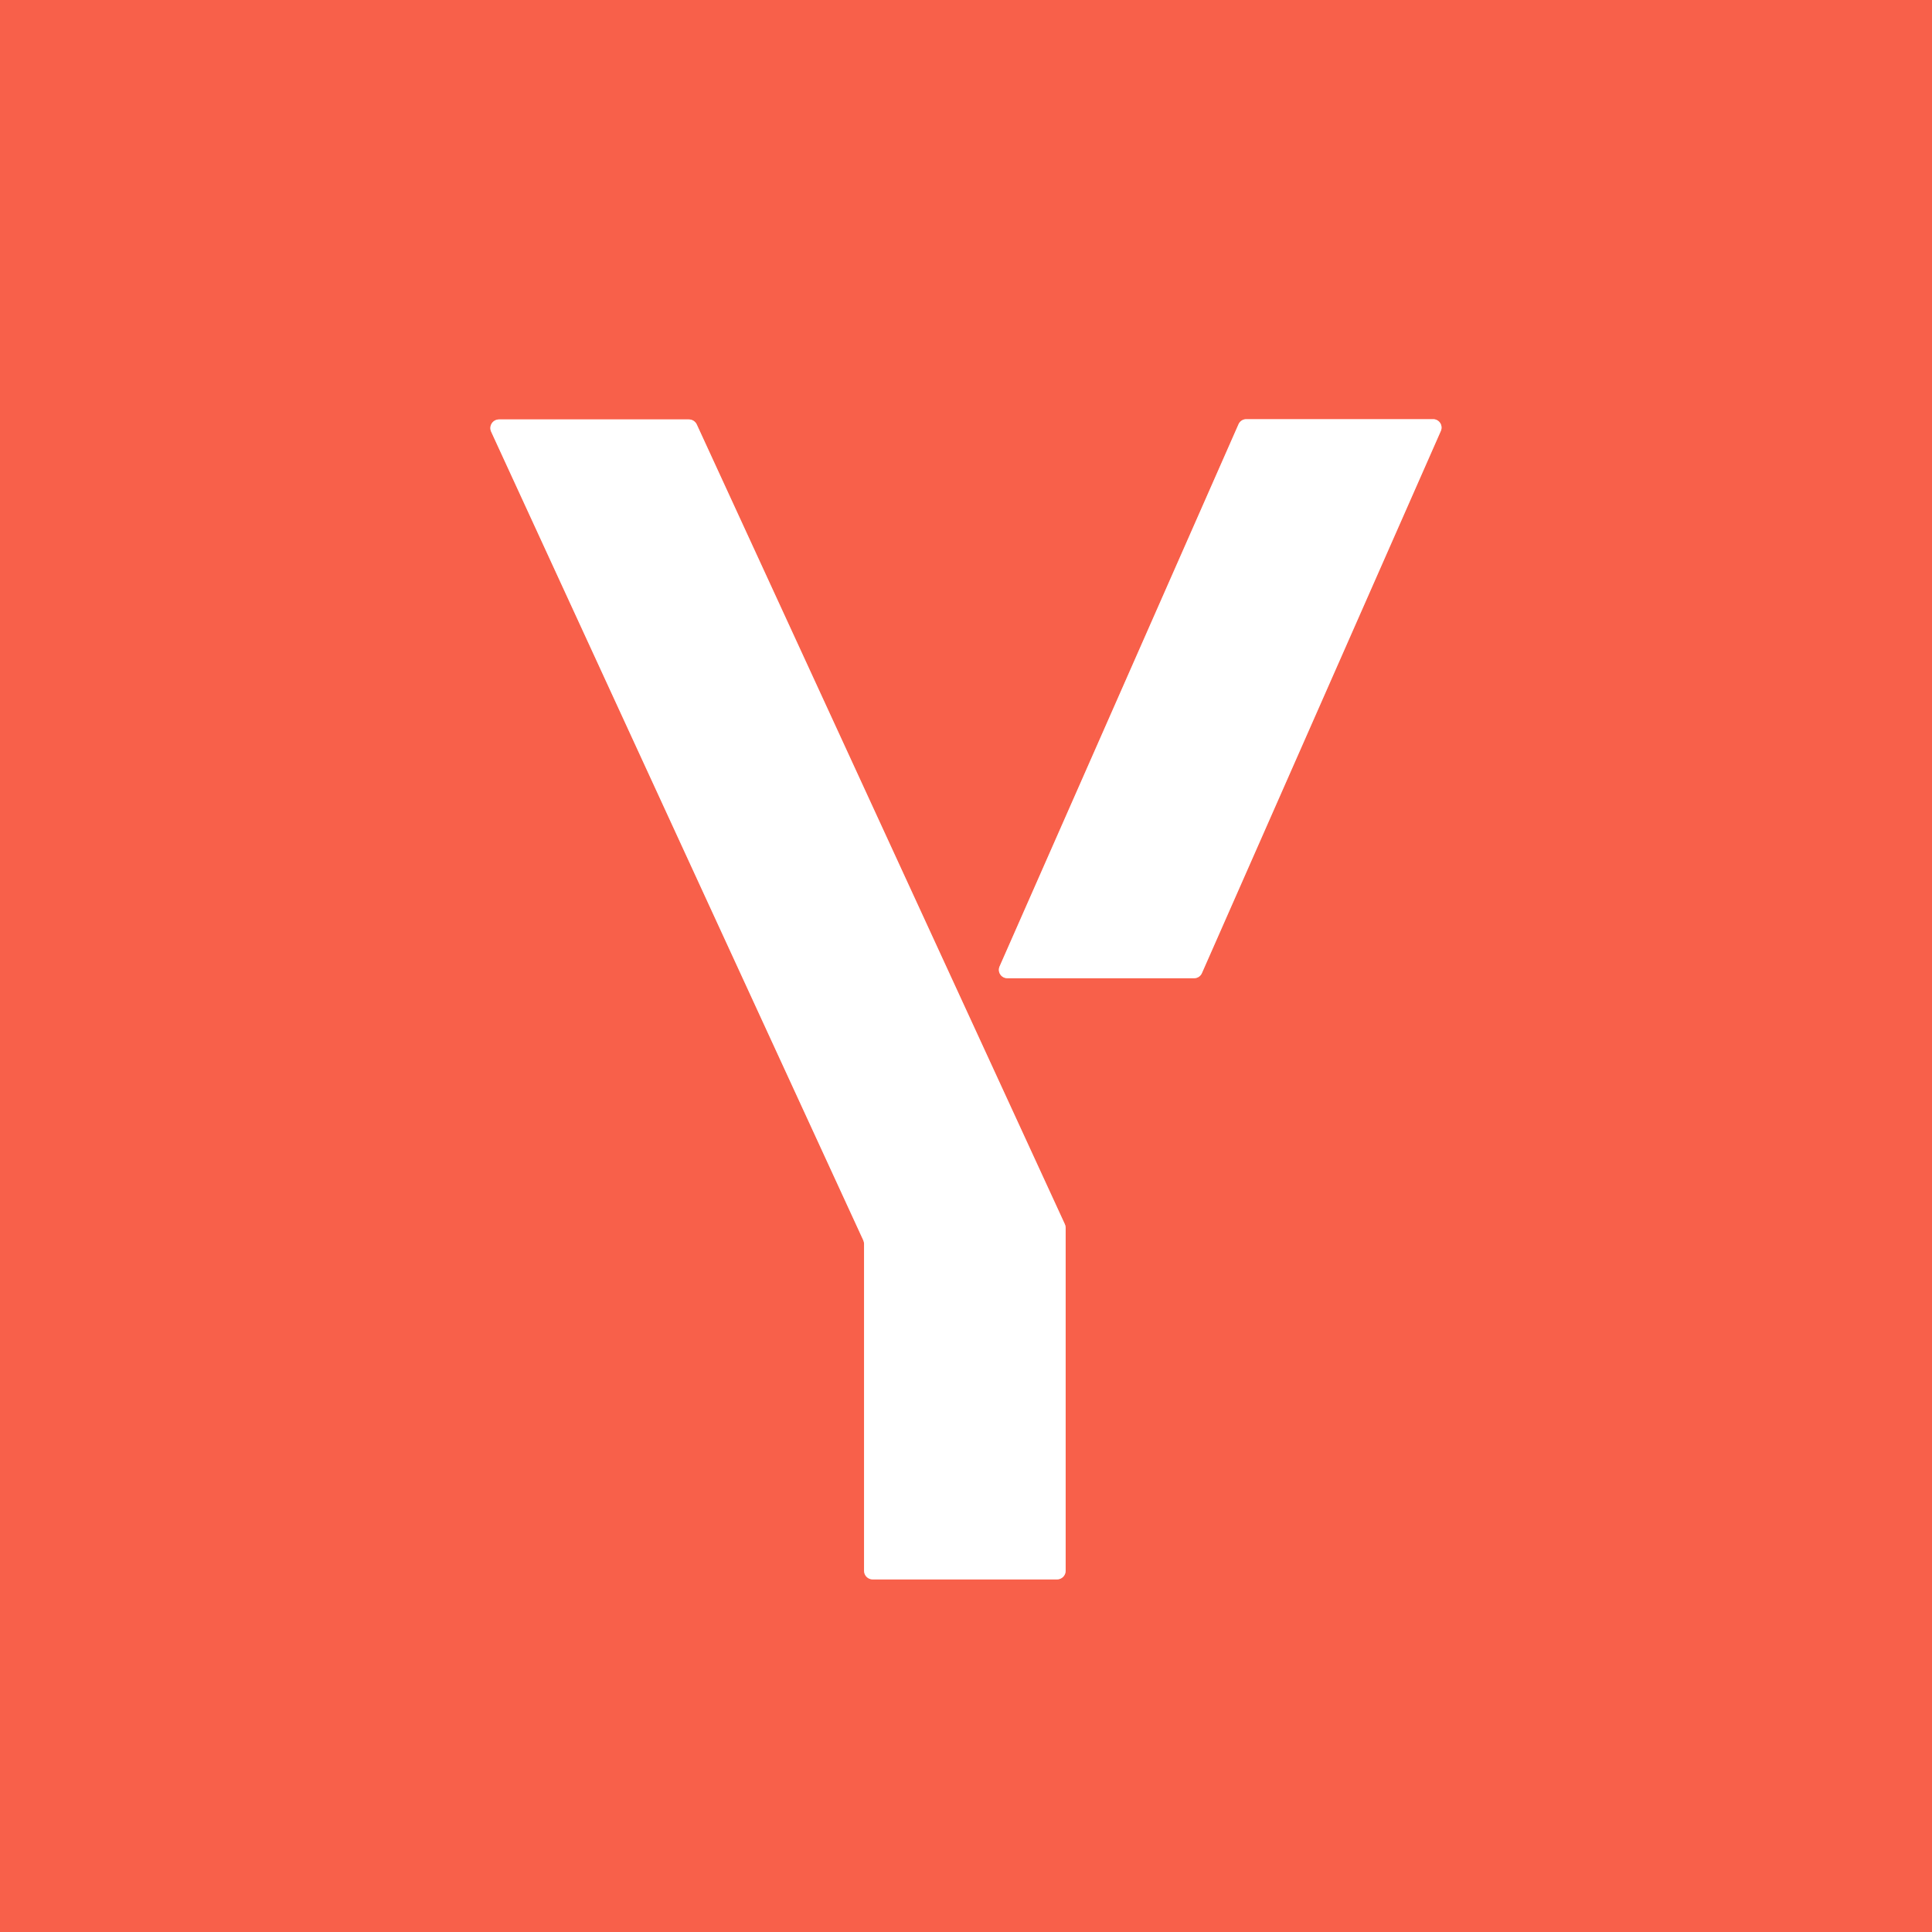
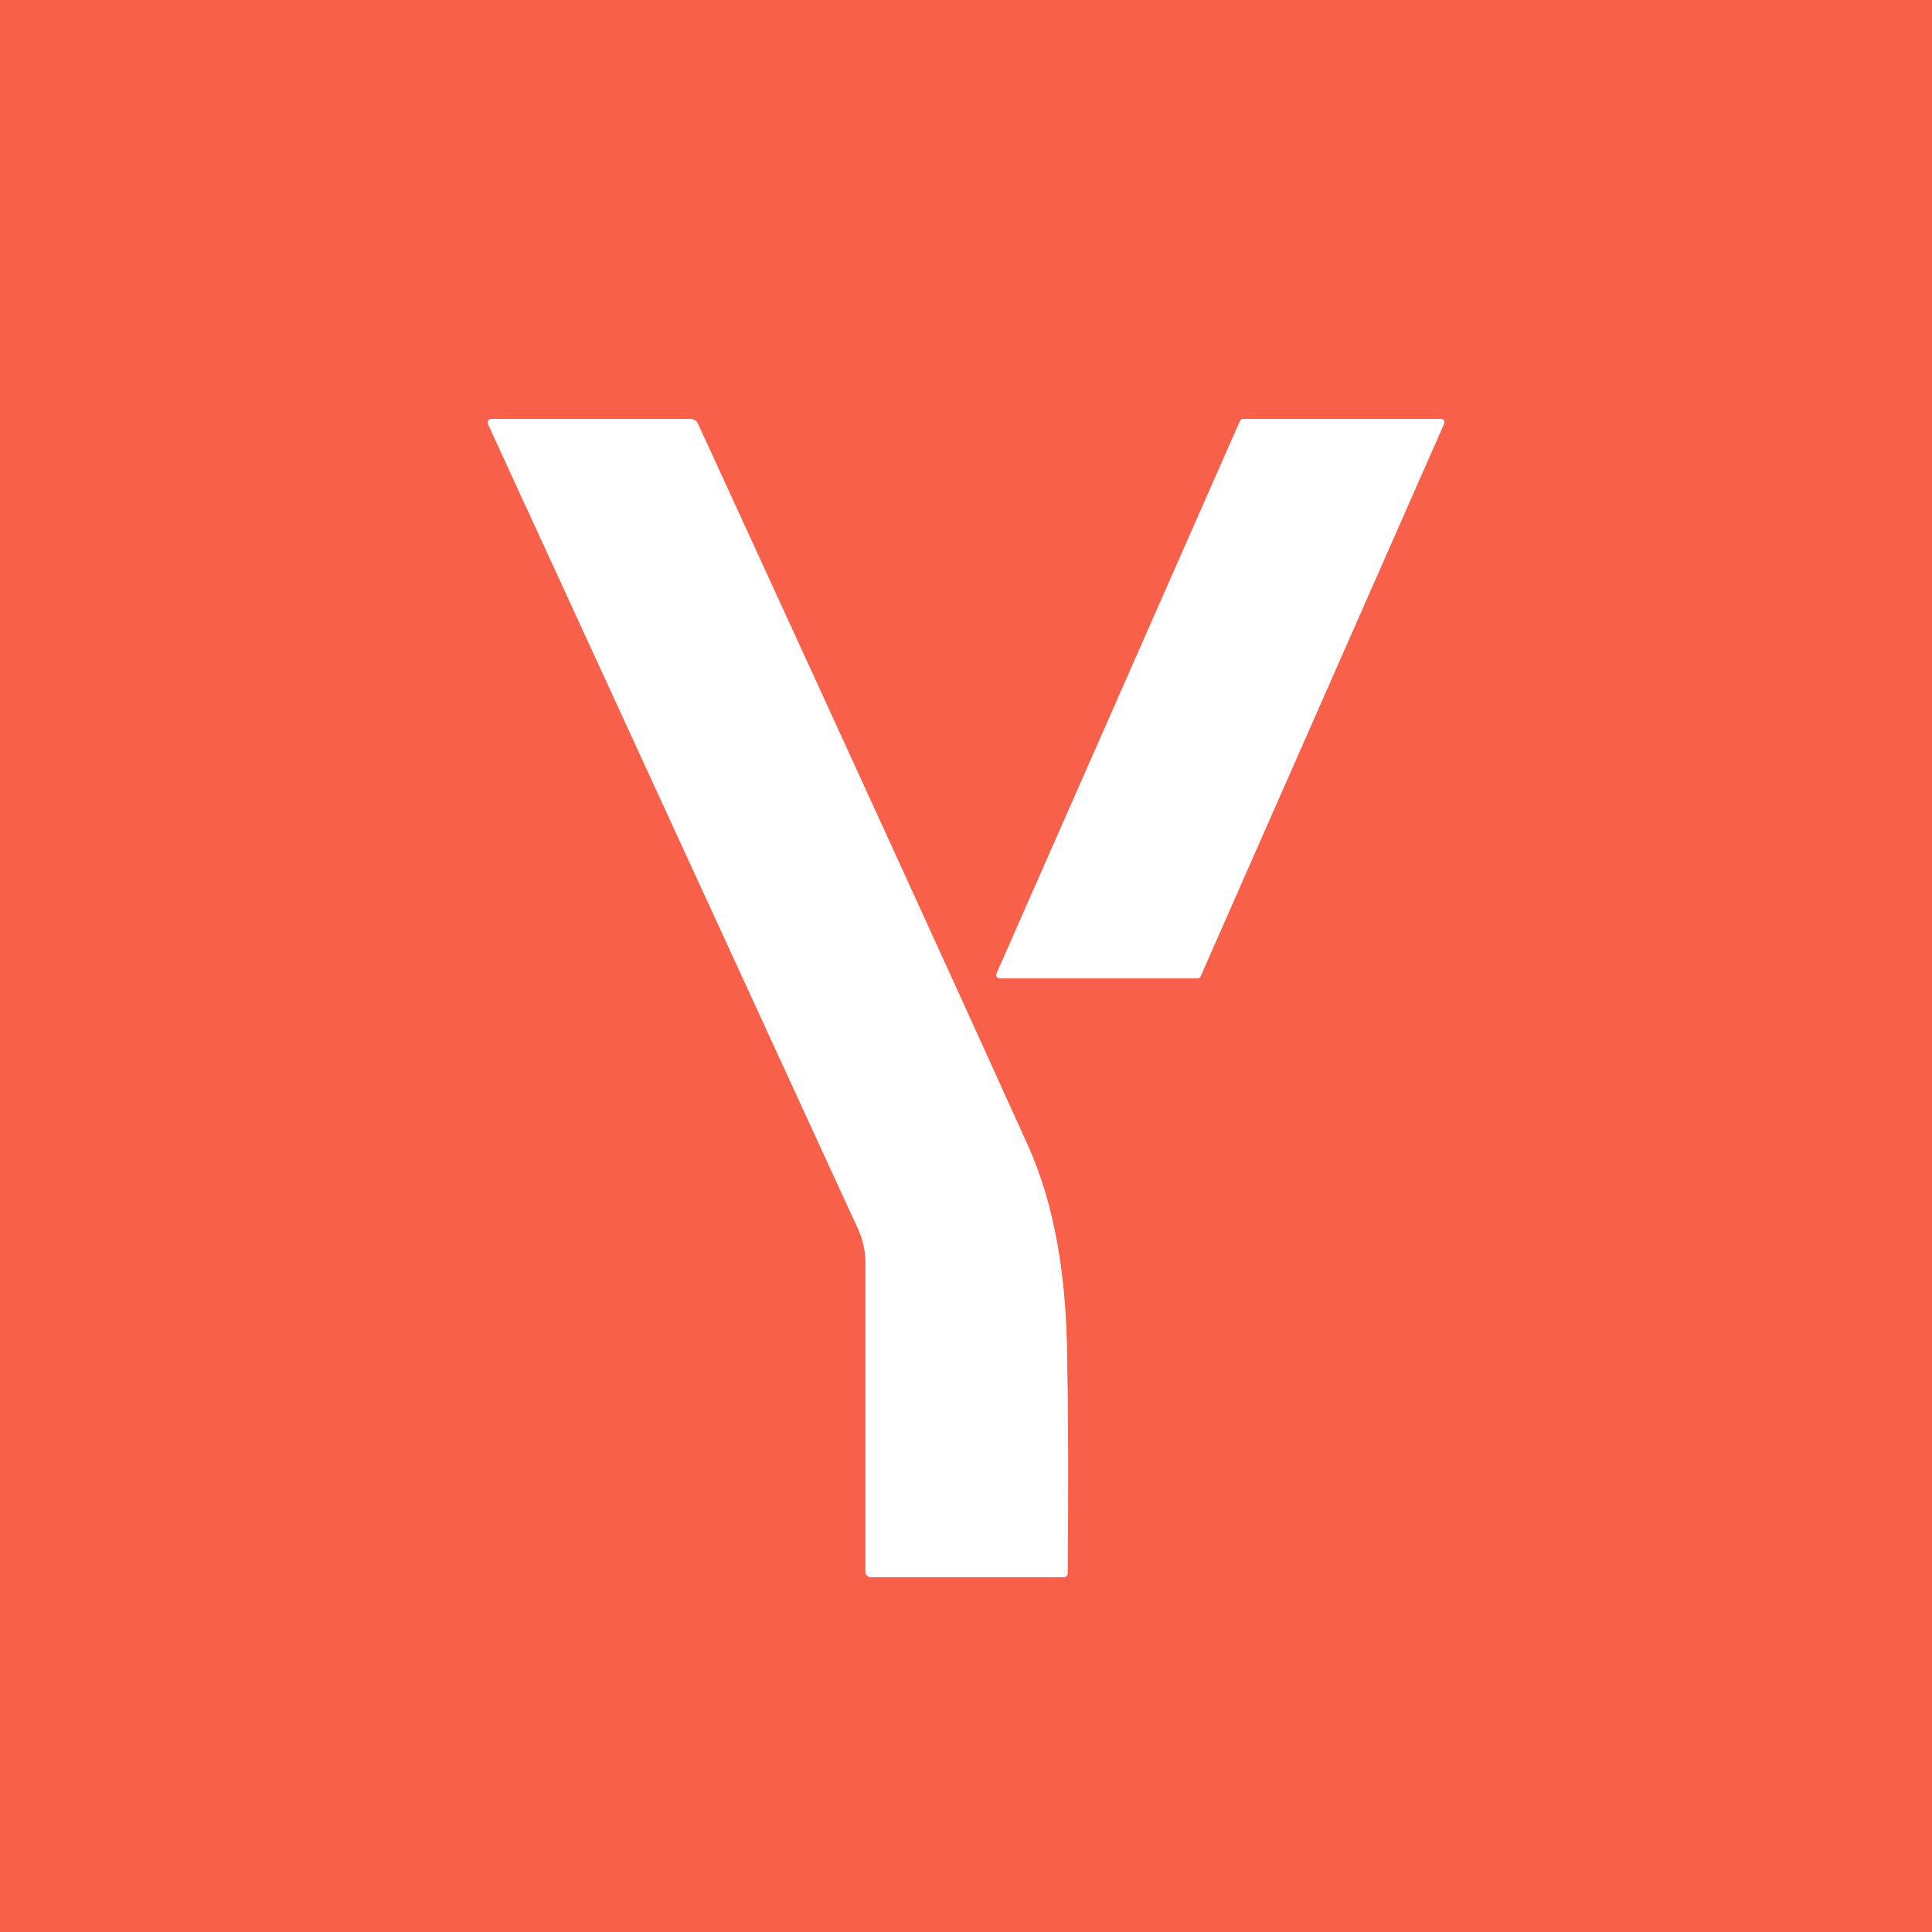
- <svg xmlns="http://www.w3.org/2000/svg" version="1.1" viewBox="0.00 0.00 76.00 76.00">
+ <svg xmlns="http://www.w3.org/2000/svg" version="1.1" viewBox="0.00 0.00 192.00 192.00" width="128" height="128">
  <g stroke-width="2.00" fill="none" stroke-linecap="butt">
-     <path stroke="#fcb0a5" vector-effect="non-scaling-stroke" d="   M 27.41 16.70   A 0.34 0.34 0.0 0 0 27.10 16.50   L 19.63 16.50   A 0.34 0.34 0.0 0 0 19.32 16.98   L 33.96 48.79   A 0.34 0.34 0.0 0 1 33.99 48.93   L 33.99 61.79   A 0.34 0.34 0.0 0 0 34.33 62.13   L 41.58 62.13   A 0.34 0.34 0.0 0 0 41.92 61.79   L 41.92 48.30   A 0.34 0.34 0.0 0 0 41.89 48.16   L 27.41 16.70" />
-     <path stroke="#fcb0a5" vector-effect="non-scaling-stroke" d="   M 49.03 16.49   A 0.33 0.33 0.0 0 0 48.72 16.69   L 39.32 38.02   A 0.33 0.33 0.0 0 0 39.63 38.48   L 46.97 38.48   A 0.33 0.33 0.0 0 0 47.28 38.28   L 56.68 16.95   A 0.33 0.33 0.0 0 0 56.37 16.49   L 49.03 16.49" />
+     <path stroke="#fcb0a5" vector-effect="non-scaling-stroke" d="   M 48.84 41.63   A 0.37 0.37 0.0 0 0 48.50 42.15   L 85.29 122.17   A 7.93 7.90 -57.4 0 1 86.01 125.47   L 86.01 156.20   A 0.54 0.54 0.0 0 0 86.55 156.74   L 105.71 156.74   A 0.39 0.39 0.0 0 0 106.10 156.36   Q 106.23 143.98 106.03 133.88   C 105.89 126.64 104.78 119.65 102.16 113.86   Q 92.57 92.62 69.36 42.11   A 0.83 0.82 -12.3 0 0 68.61 41.63   L 48.84 41.63" />
+     <path stroke="#fcb0a5" vector-effect="non-scaling-stroke" d="   M 123.54 41.63   A 0.34 0.34 0.0 0 0 123.23 41.83   L 99.03 96.75   A 0.34 0.34 0.0 0 0 99.34 97.23   L 119.00 97.23   A 0.34 0.34 0.0 0 0 119.31 97.03   L 143.51 42.11   A 0.34 0.34 0.0 0 0 143.20 41.63   L 123.54 41.63" />
  </g>
-   <path fill="#f8604a" d="   M 76.00 0.00   L 76.00 76.00   L 0.00 76.00   L 0.00 0.00   L 76.00 0.00   Z   M 27.41 16.70   A 0.34 0.34 0.0 0 0 27.10 16.50   L 19.63 16.50   A 0.34 0.34 0.0 0 0 19.32 16.98   L 33.96 48.79   A 0.34 0.34 0.0 0 1 33.99 48.93   L 33.99 61.79   A 0.34 0.34 0.0 0 0 34.33 62.13   L 41.58 62.13   A 0.34 0.34 0.0 0 0 41.92 61.79   L 41.92 48.30   A 0.34 0.34 0.0 0 0 41.89 48.16   L 27.41 16.70   Z   M 49.03 16.49   A 0.33 0.33 0.0 0 0 48.72 16.69   L 39.32 38.02   A 0.33 0.33 0.0 0 0 39.63 38.48   L 46.97 38.48   A 0.33 0.33 0.0 0 0 47.28 38.28   L 56.68 16.95   A 0.33 0.33 0.0 0 0 56.37 16.49   L 49.03 16.49   Z" />
-   <path fill="#ffffff" d="   M 27.41 16.70   L 41.89 48.16   A 0.34 0.34 0.0 0 1 41.92 48.30   L 41.92 61.79   A 0.34 0.34 0.0 0 1 41.58 62.13   L 34.33 62.13   A 0.34 0.34 0.0 0 1 33.99 61.79   L 33.99 48.93   A 0.34 0.34 0.0 0 0 33.96 48.79   L 19.32 16.98   A 0.34 0.34 0.0 0 1 19.63 16.50   L 27.10 16.50   A 0.34 0.34 0.0 0 1 27.41 16.70   Z" />
-   <path fill="#ffffff" d="   M 49.03 16.49   L 56.37 16.49   A 0.33 0.33 0.0 0 1 56.68 16.95   L 47.28 38.28   A 0.33 0.33 0.0 0 1 46.97 38.48   L 39.63 38.48   A 0.33 0.33 0.0 0 1 39.32 38.02   L 48.72 16.69   A 0.33 0.33 0.0 0 1 49.03 16.49   Z" />
+   <path fill="#f8604a" d="   M 192.00 0.00   L 192.00 192.00   L 0.00 192.00   L 0.00 0.00   L 192.00 0.00   Z   M 48.84 41.63   A 0.37 0.37 0.0 0 0 48.50 42.15   L 85.29 122.17   A 7.93 7.90 -57.4 0 1 86.01 125.47   L 86.01 156.20   A 0.54 0.54 0.0 0 0 86.55 156.74   L 105.71 156.74   A 0.39 0.39 0.0 0 0 106.10 156.36   Q 106.23 143.98 106.03 133.88   C 105.89 126.64 104.78 119.65 102.16 113.86   Q 92.57 92.62 69.36 42.11   A 0.83 0.82 -12.3 0 0 68.61 41.63   L 48.84 41.63   Z   M 123.54 41.63   A 0.34 0.34 0.0 0 0 123.23 41.83   L 99.03 96.75   A 0.34 0.34 0.0 0 0 99.34 97.23   L 119.00 97.23   A 0.34 0.34 0.0 0 0 119.31 97.03   L 143.51 42.11   A 0.34 0.34 0.0 0 0 143.20 41.63   L 123.54 41.63   Z" />
+   <path fill="#ffffff" d="   M 48.84 41.63   L 68.61 41.63   A 0.83 0.82 -12.3 0 1 69.36 42.11   Q 92.57 92.62 102.16 113.86   C 104.78 119.65 105.89 126.64 106.03 133.88   Q 106.23 143.98 106.10 156.36   A 0.39 0.39 0.0 0 1 105.71 156.74   L 86.55 156.74   A 0.54 0.54 0.0 0 1 86.01 156.20   L 86.01 125.47   A 7.93 7.90 -57.4 0 0 85.29 122.17   L 48.50 42.15   A 0.37 0.37 0.0 0 1 48.84 41.63   Z" />
+   <path fill="#ffffff" d="   M 123.54 41.63   L 143.20 41.63   A 0.34 0.34 0.0 0 1 143.51 42.11   L 119.31 97.03   A 0.34 0.34 0.0 0 1 119.00 97.23   L 99.34 97.23   A 0.34 0.34 0.0 0 1 99.03 96.75   L 123.23 41.83   A 0.34 0.34 0.0 0 1 123.54 41.63   Z" />
</svg>
